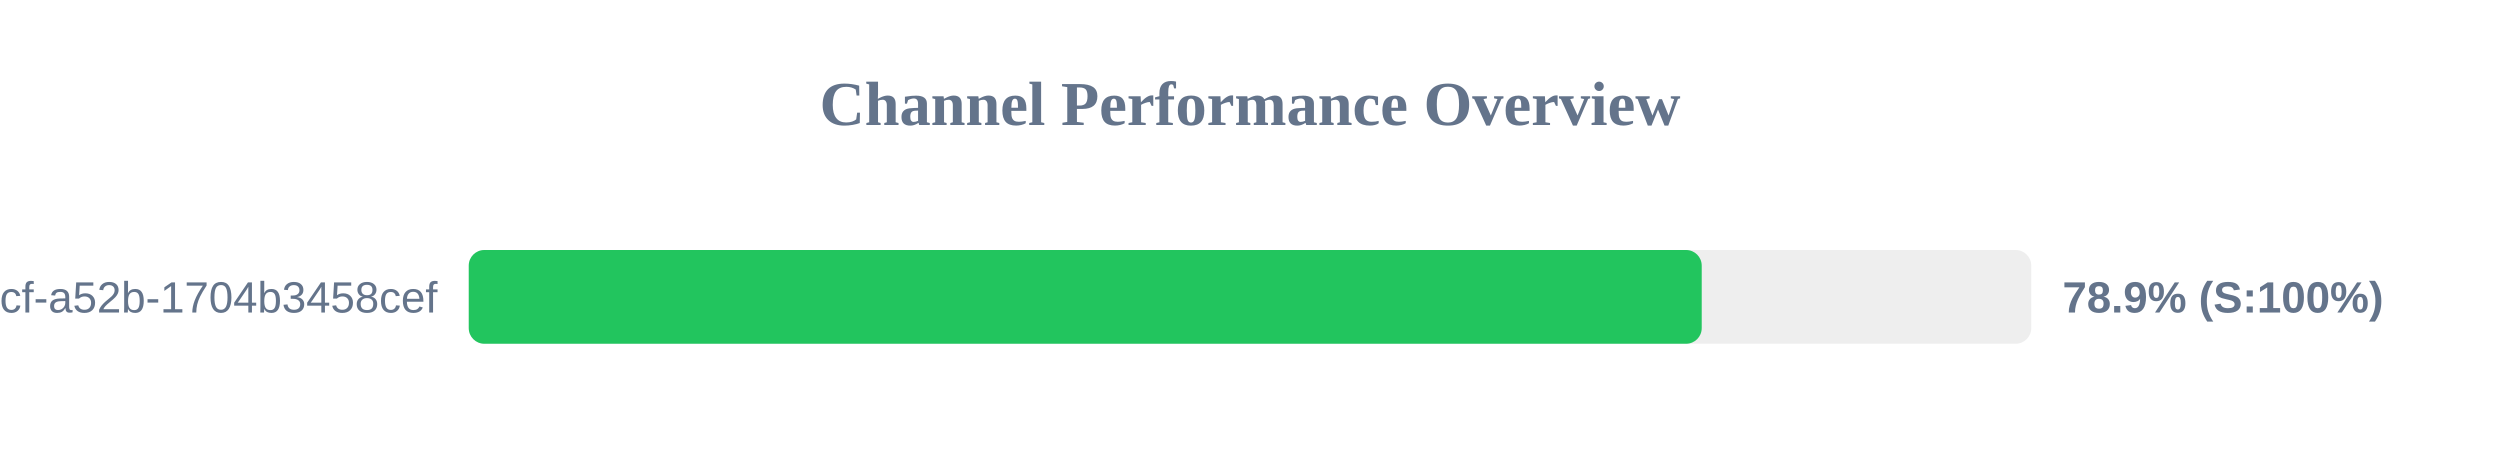
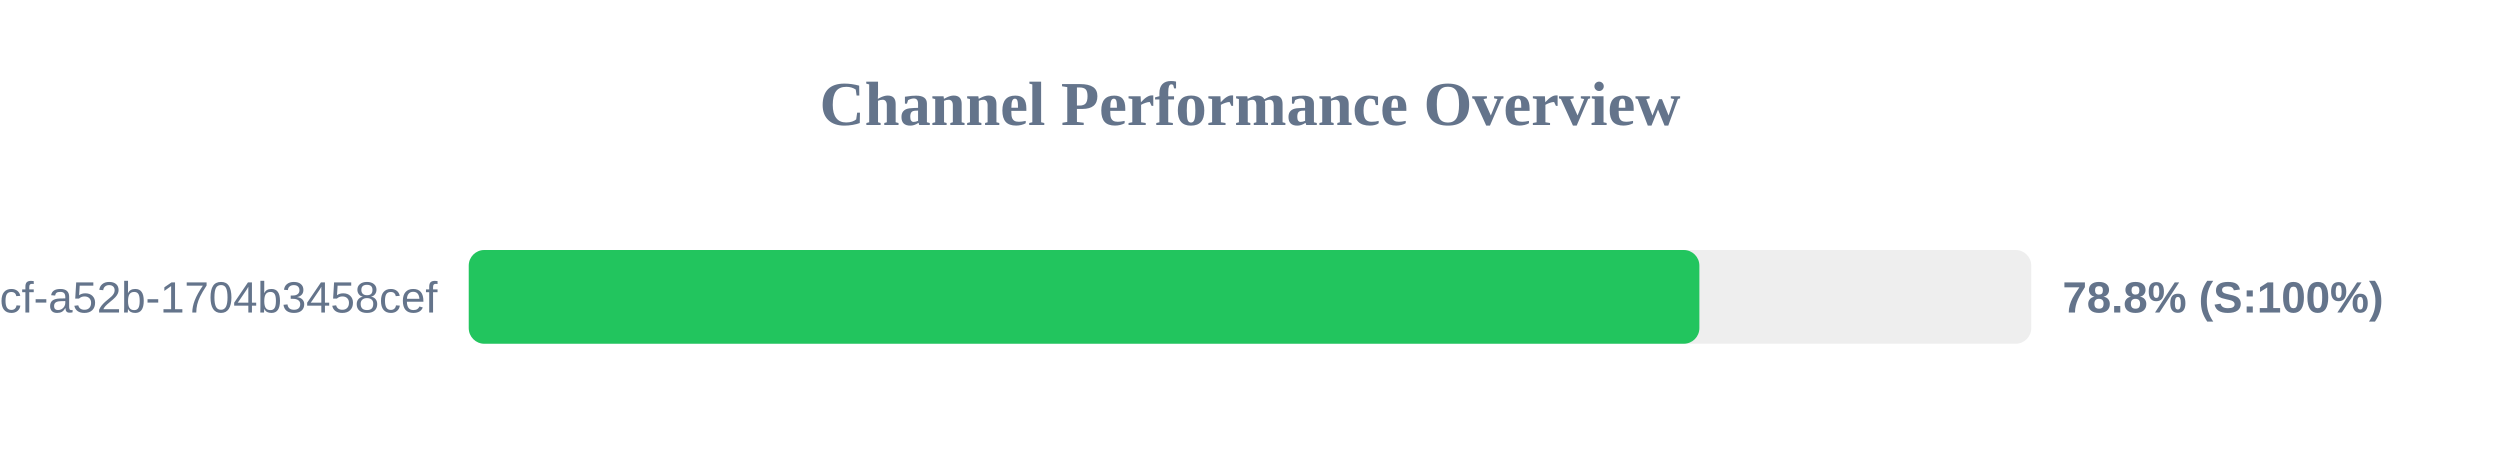
<svg xmlns="http://www.w3.org/2000/svg" width="800" height="150" version="1.1">
  <style>
        .row { font: 14px Arial; fill: #64748b; }
        .score { font: bold 14px Arial; fill: #64748b; }
    </style>
  <text x="400" y="40" text-anchor="middle" font-size="20px" font-weight="bold" fill="#64748b">Channel Performance Overview</text>
  <rect x="150" y="80" width="500" height="30" fill="#eee" rx="5" />
-   <rect x="150" y="80" width="394.55" height="30" fill="#22c55e" rx="5" />
+   <rect x="150" y="80" width="393.8" height="30" fill="#22c55e" rx="5" />
  <text x="140" y="100" text-anchor="end" class="row">?uuid=0cb527d9-6117-4bcf-a52b-1704b3458cef</text>
-   <text x="660" y="100" text-anchor="start" class="score">78.9% (S:100%)</text>
+   <text x="660" y="100" text-anchor="start" class="score">78.8% (S:100%)</text>
</svg>
